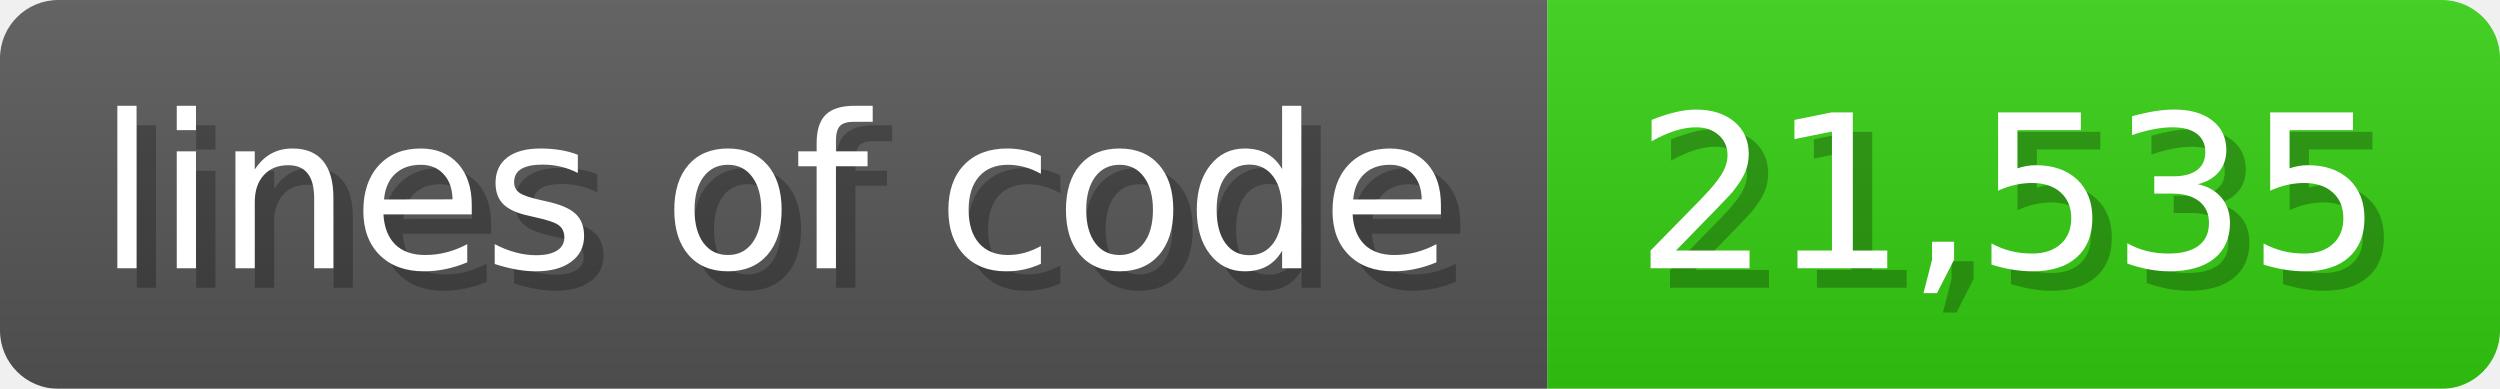
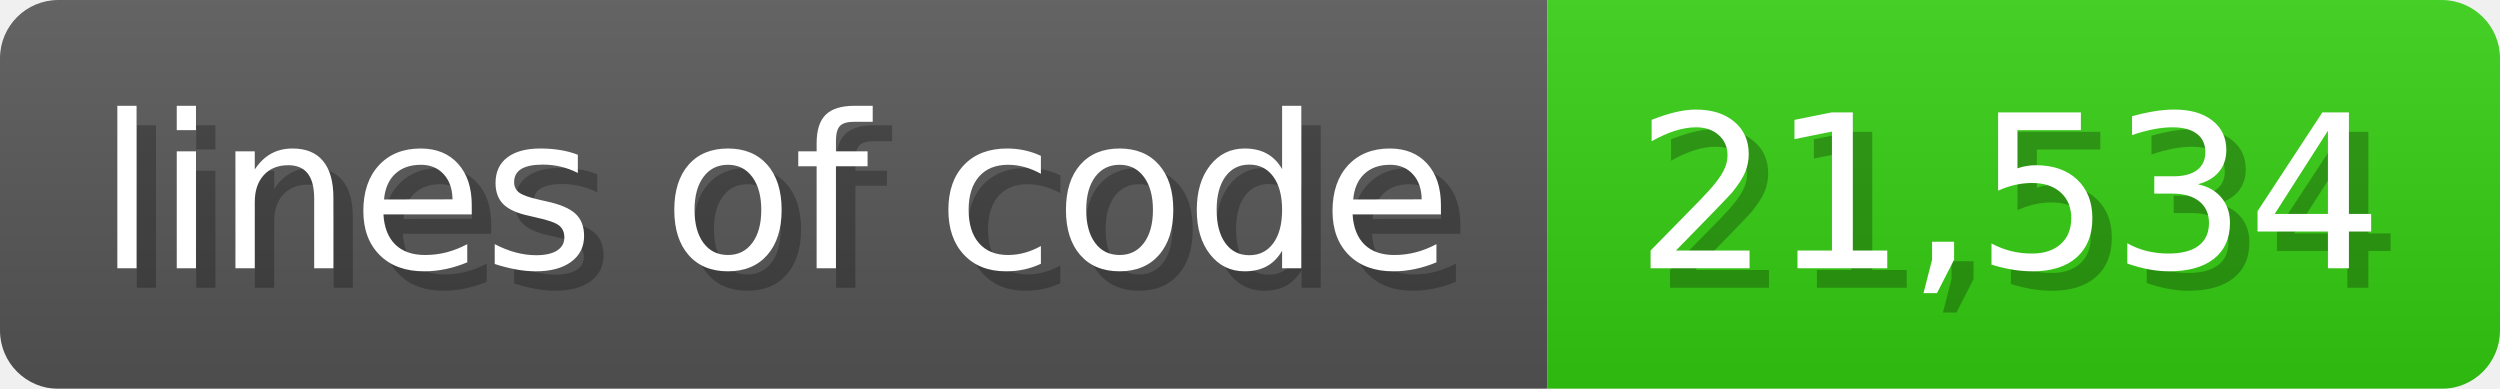
<svg xmlns="http://www.w3.org/2000/svg" width="128.6" height="20" viewBox="0 0 1286 200">
  <linearGradient id="a" x2="0" y2="100%">
    <stop offset="0" stop-opacity=".1" stop-color="#EEE" />
    <stop offset="1" stop-opacity=".1" />
  </linearGradient>
  <mask id="m">
    <rect width="1286" height="200" rx="30" fill="#FFF" />
  </mask>
  <g mask="url(#m)">
    <rect width="796" height="200" fill="#555" />
    <rect width="490" height="200" fill="#3C1" x="796" />
    <rect width="1286" height="200" fill="url(#a)" />
  </g>
  <g fill="#fff" text-anchor="start" font-family="Verdana,DejaVu Sans,sans-serif" font-size="110">
    <text x="60" y="148" textLength="696" fill="#000" opacity="0.25">lines of code</text>
    <text x="50" y="138" textLength="696">lines of code</text>
-     <text x="851" y="148" textLength="390" fill="#000" opacity="0.25">21,535</text>
-     <text x="841" y="138" textLength="390">21,535</text>
+     <text x="851" y="148" textLength="390" fill="#000" opacity="0.25">21,534</text>
+     <text x="841" y="138" textLength="390">21,534</text>
  </g>
</svg>
